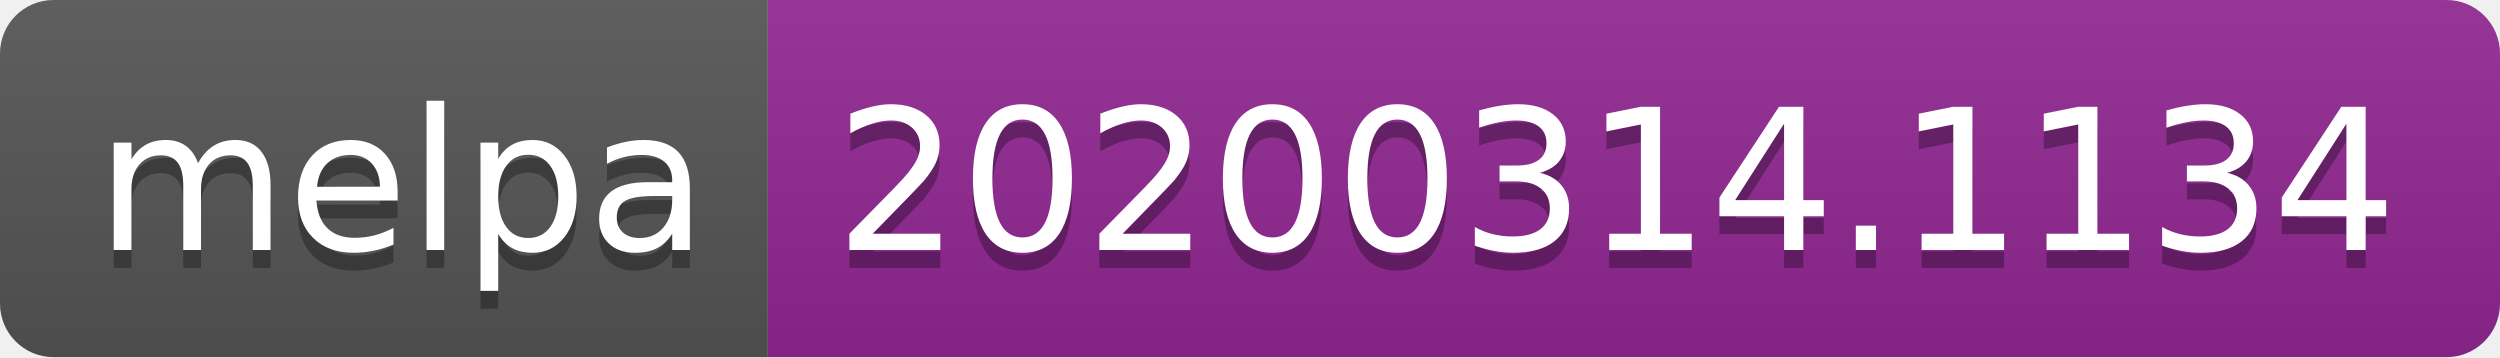
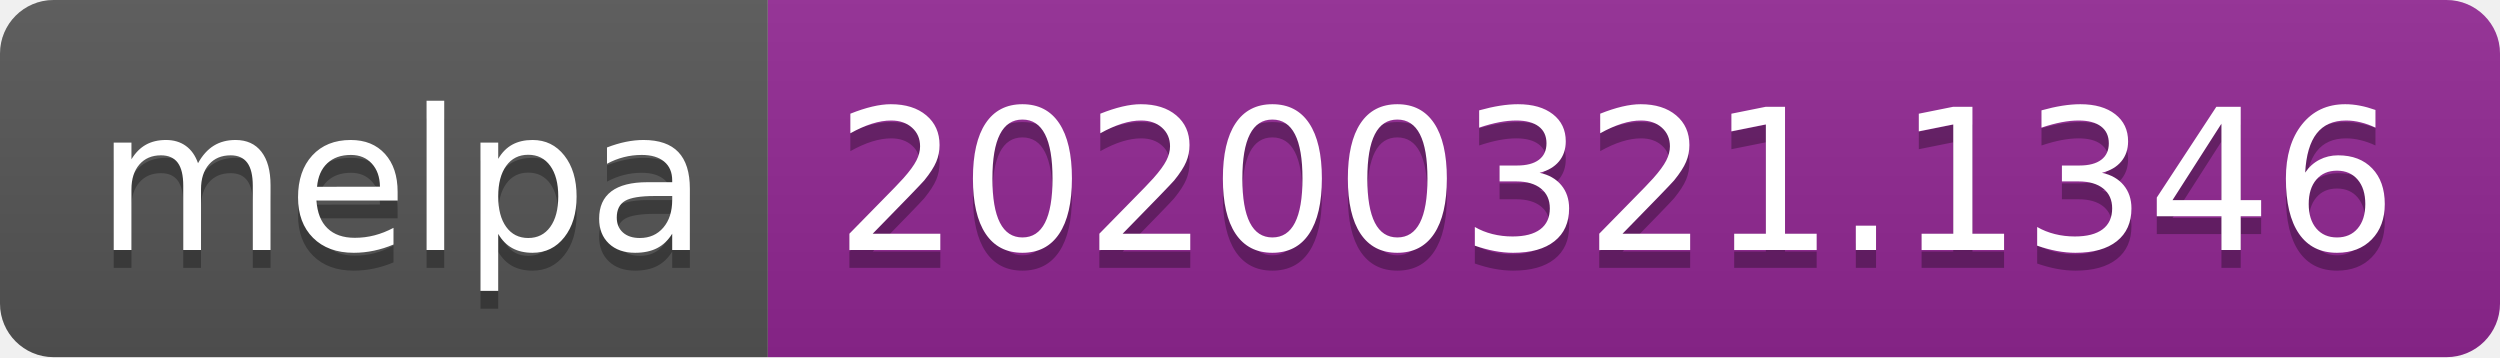
<svg xmlns="http://www.w3.org/2000/svg" width="140" height="20">
  <linearGradient id="b" x2="0" y2="100%">
    <stop offset="0" stop-color="#bbb" stop-opacity=".1" />
    <stop offset="1" stop-opacity=".1" />
  </linearGradient>
  <clipPath id="a">
    <rect width="140" height="20" rx="3" fill="#fff" />
  </clipPath>
  <g clip-path="url(#a)">
    <path fill="#555" d="M0 0h43v20H0z" />
    <path fill="#922793" d="M43 0h97v20H43z" />
    <path fill="url(#b)" d="M0 0h140v20H0z" />
  </g>
  <g fill="#fff" text-anchor="middle" font-family="DejaVu Sans,Verdana,Geneva,sans-serif" font-size="110">
    <text x="225" y="150" fill="#010101" fill-opacity=".3" transform="scale(.1)" textLength="330">melpa</text>
    <text x="225" y="140" transform="scale(.1)" textLength="330">melpa</text>
-     <text x="905" y="150" fill="#010101" fill-opacity=".3" transform="scale(.1)" textLength="870">20200314.1134</text>
-     <text x="905" y="140" transform="scale(.1)" textLength="870">20200314.1134</text>
+     <text x="905" y="150" fill="#010101" fill-opacity=".3" transform="scale(.1)" textLength="870">20200321.1346</text>
+     <text x="905" y="140" transform="scale(.1)" textLength="870">20200321.1346</text>
  </g>
</svg>
